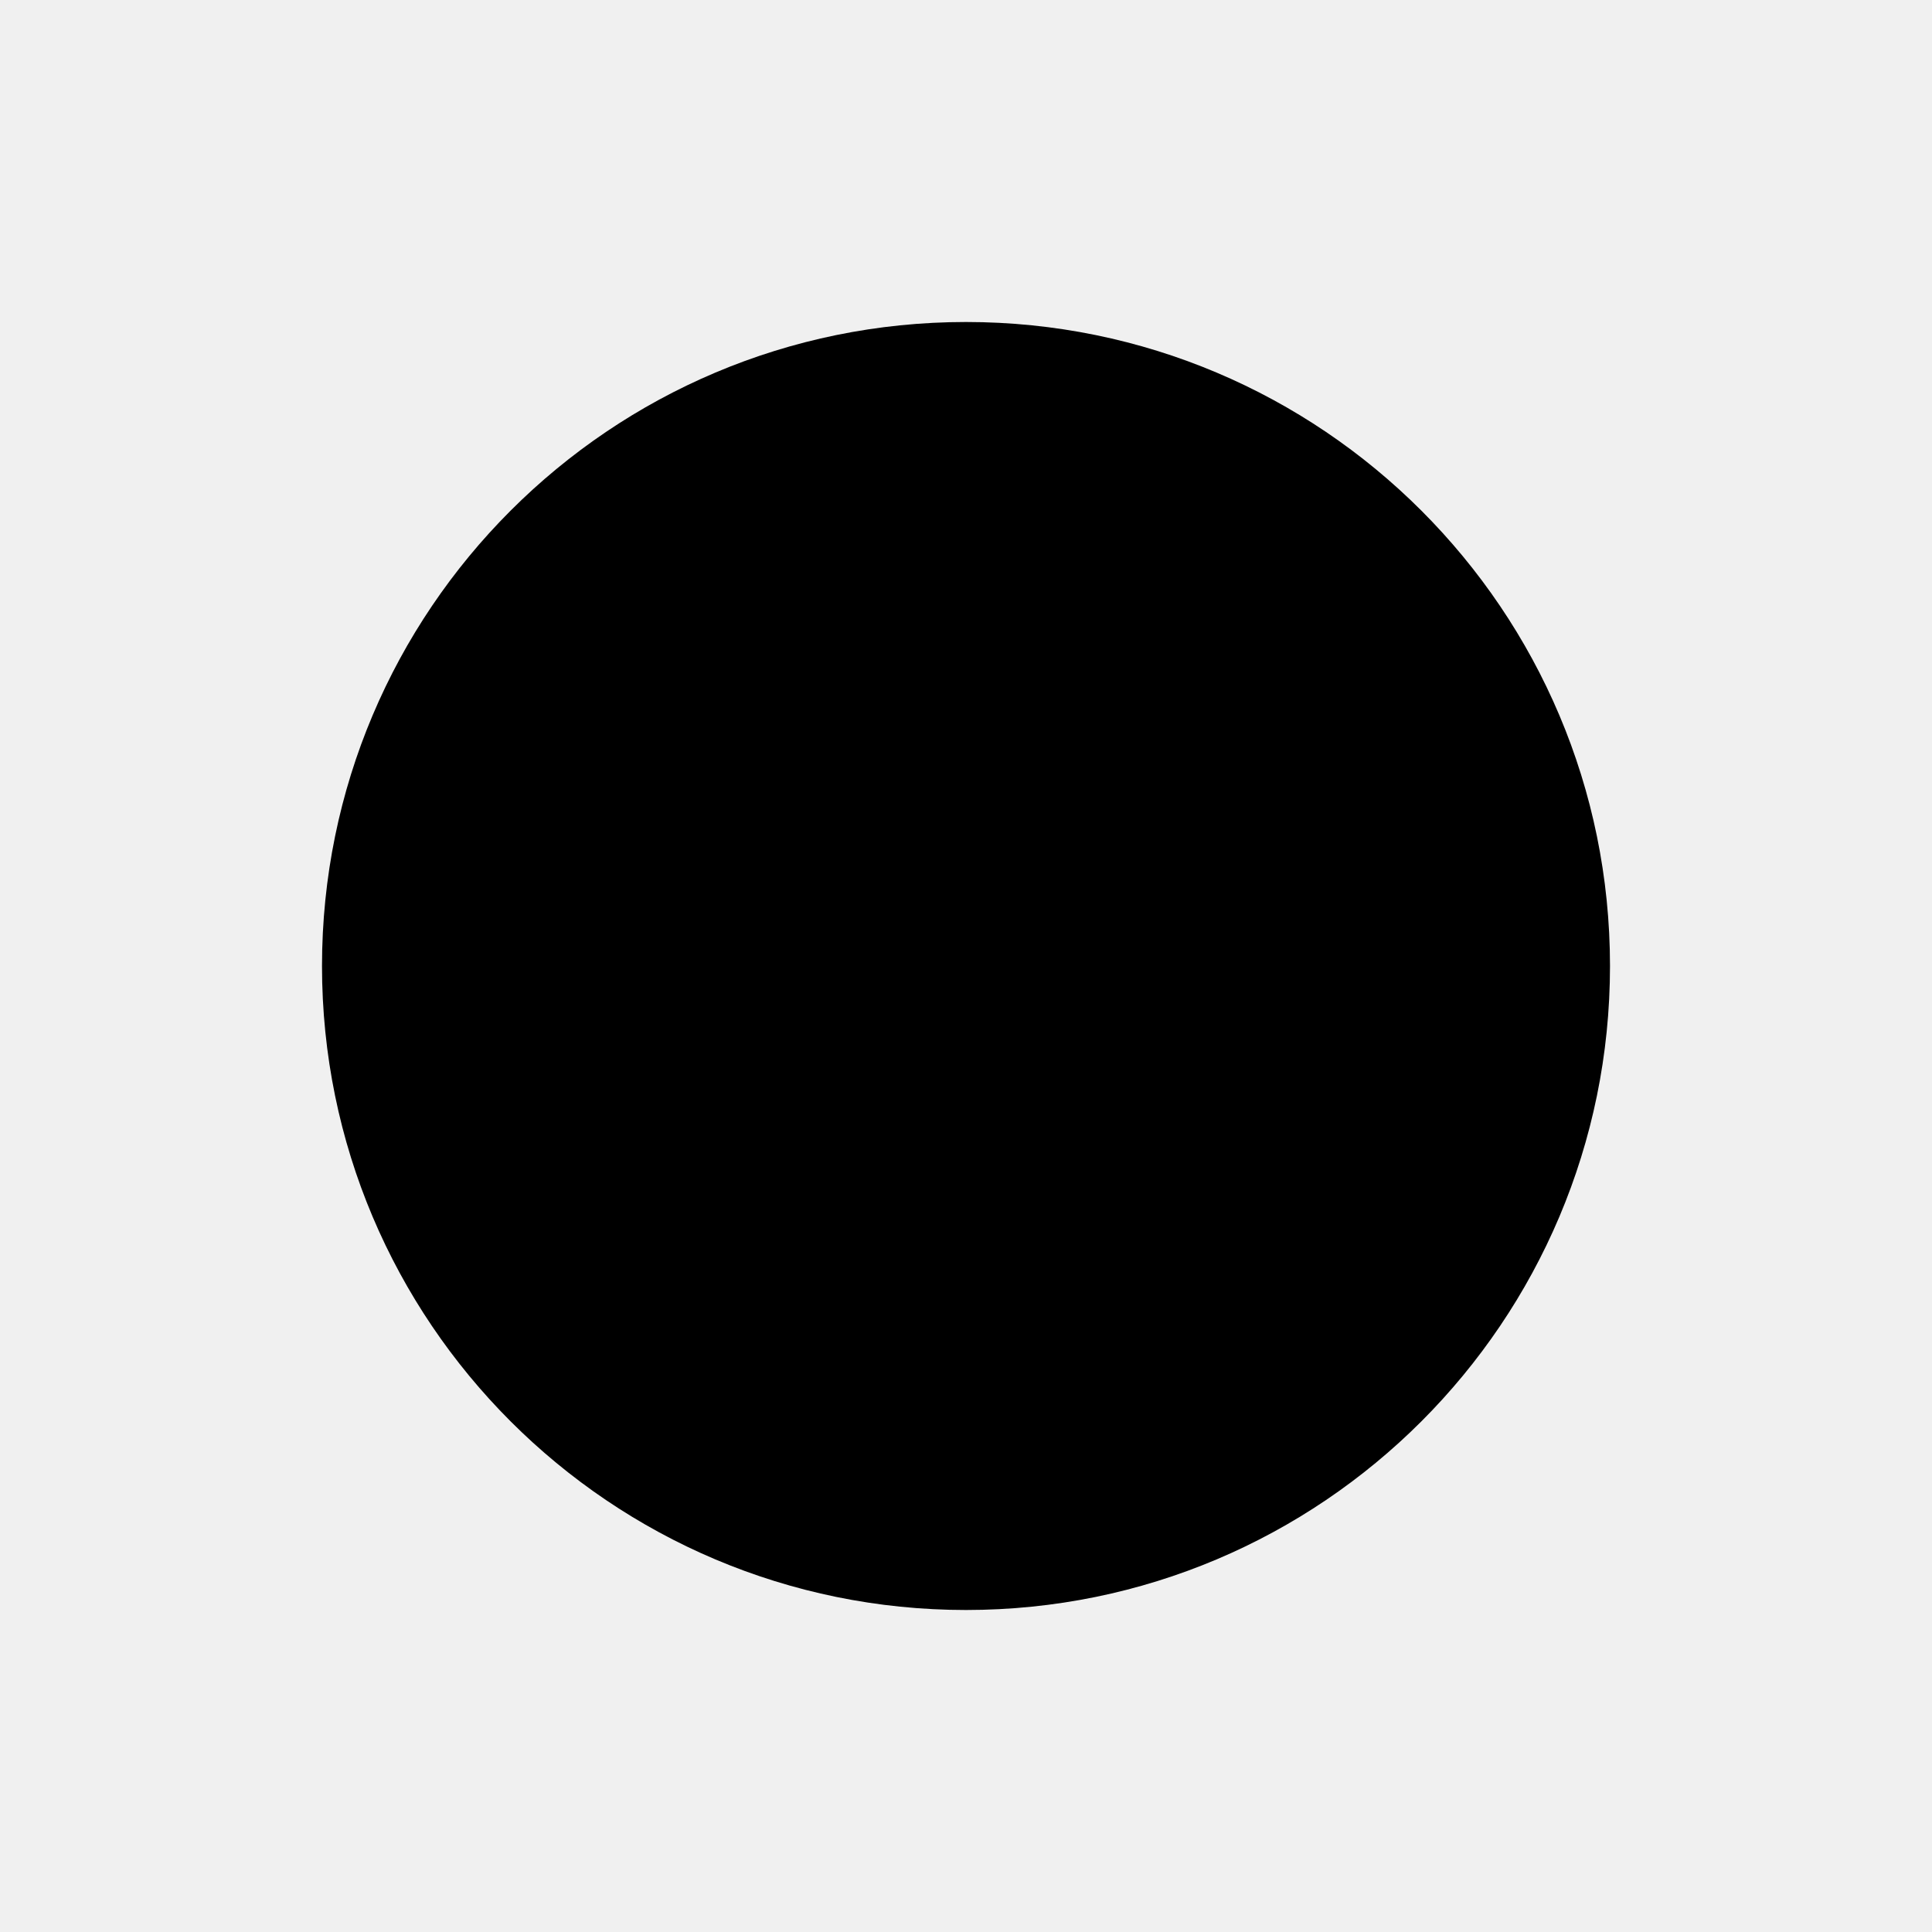
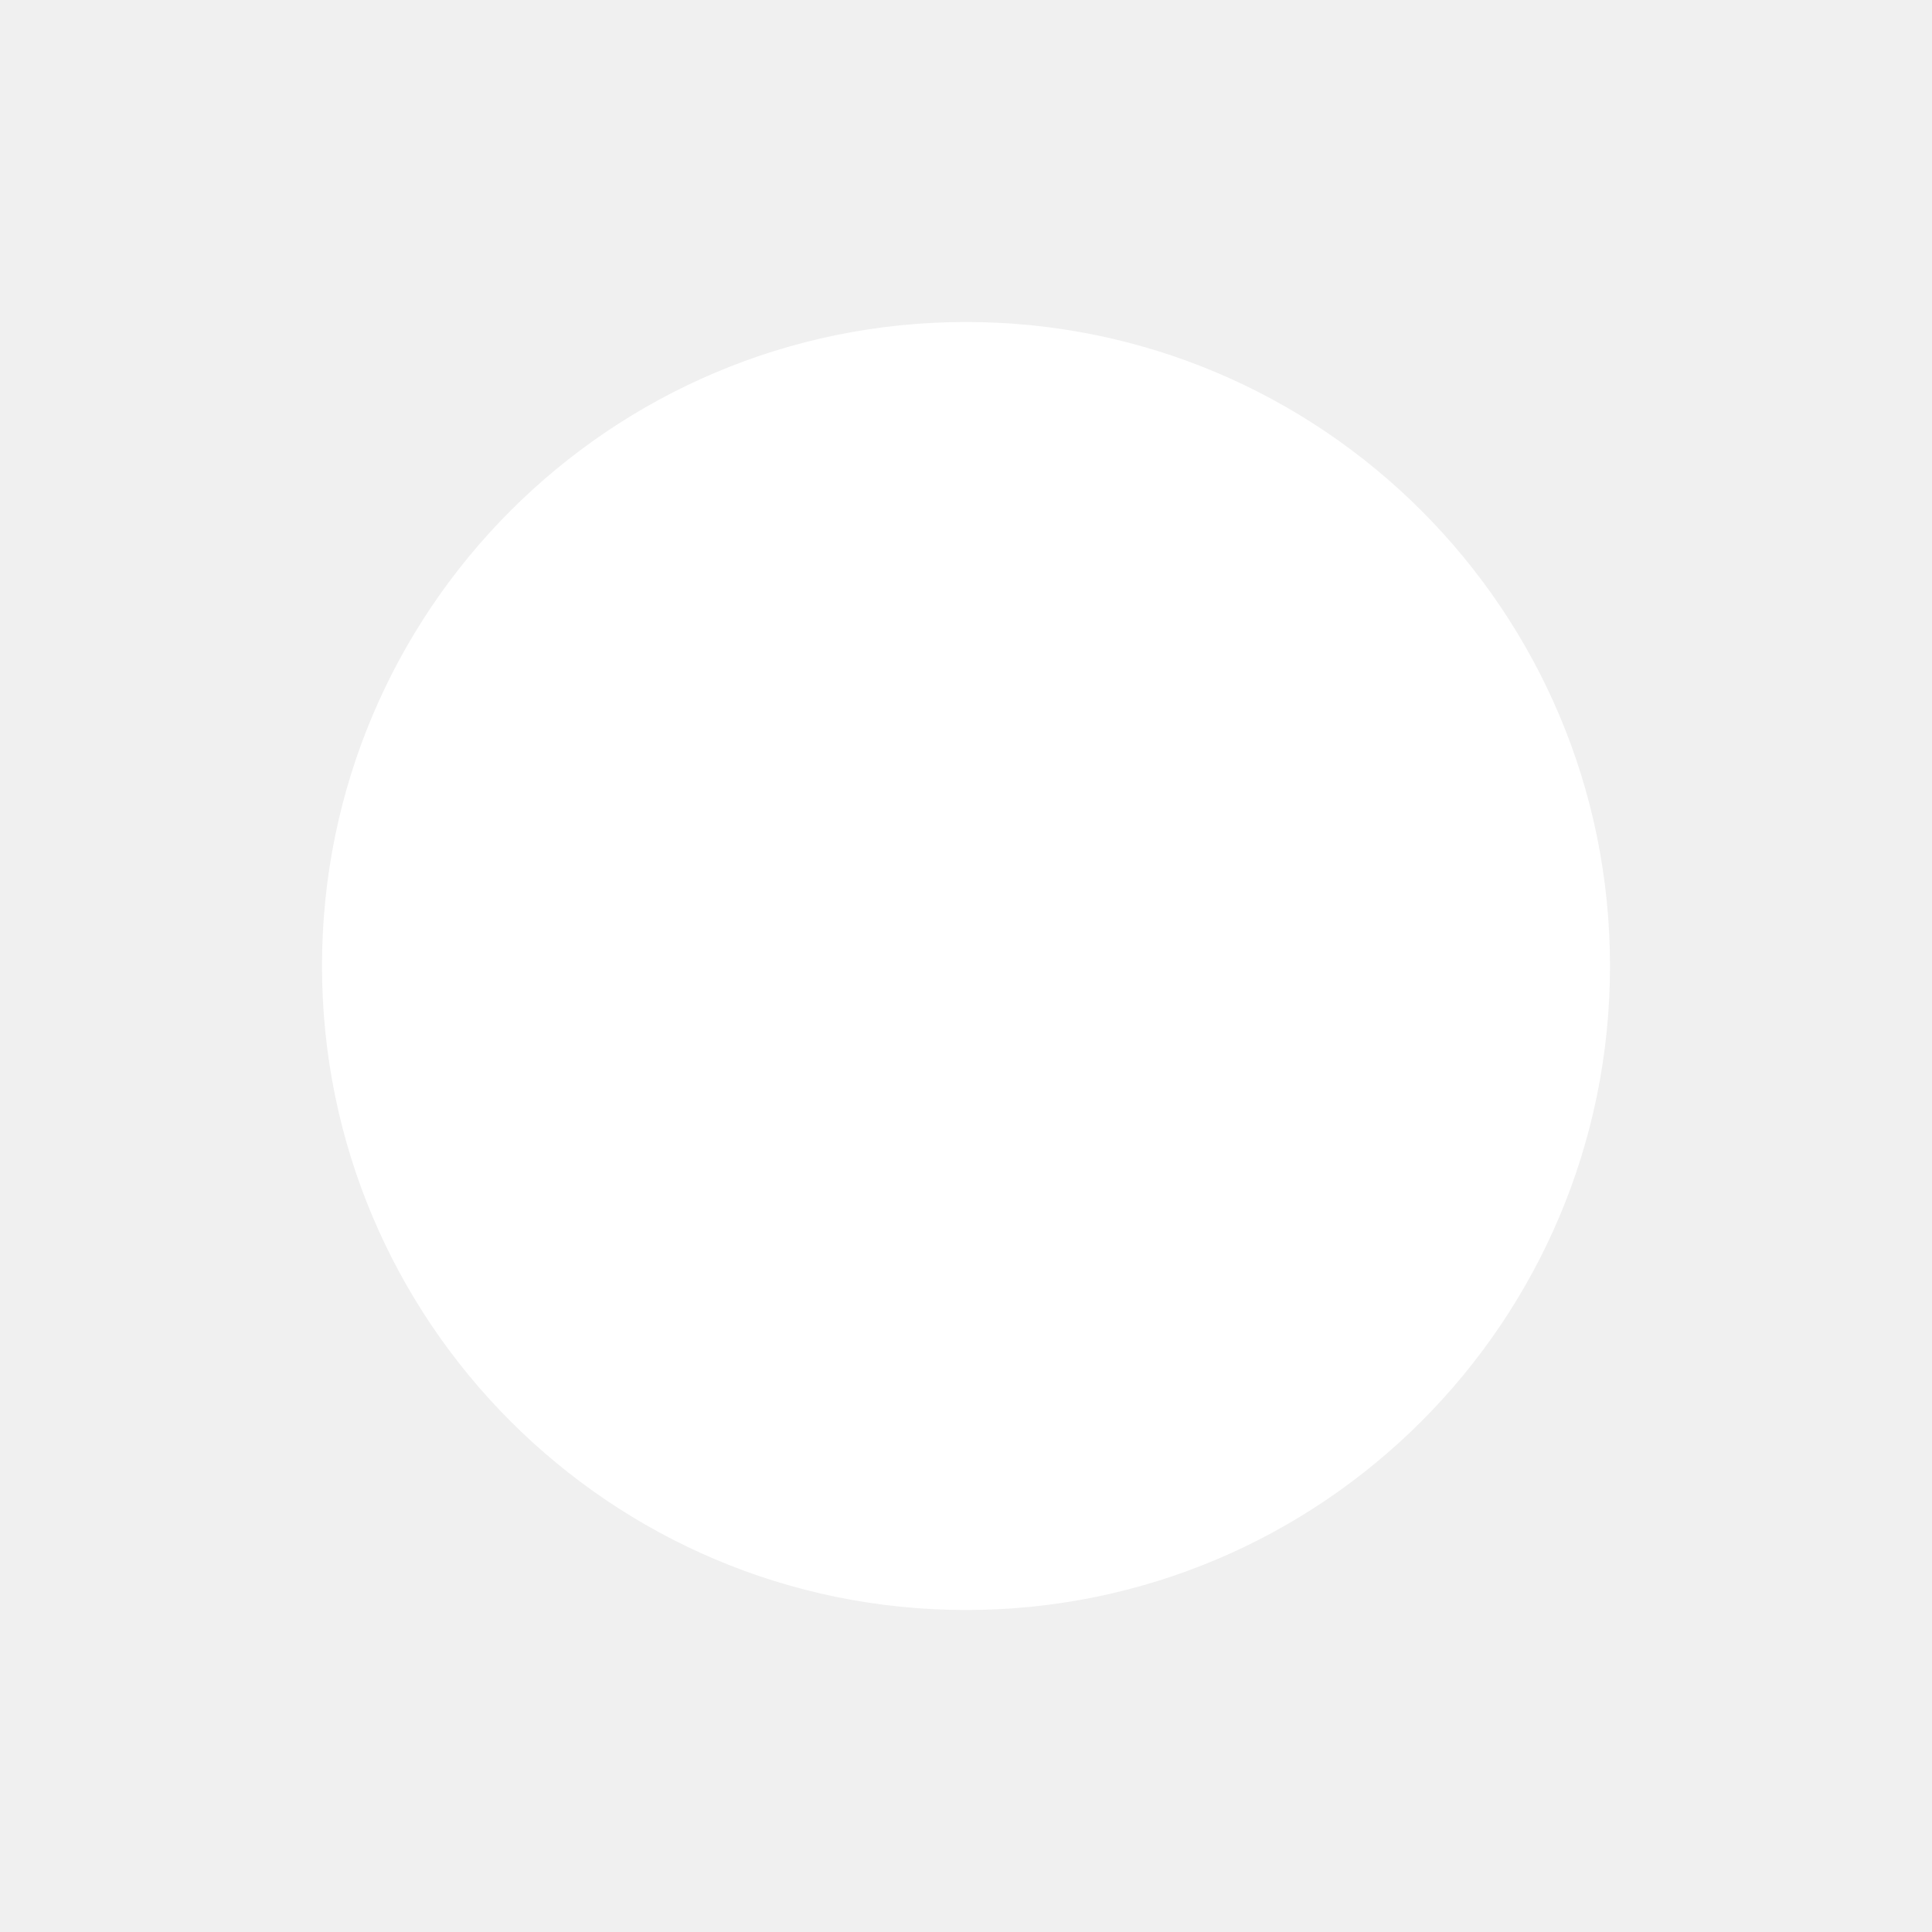
<svg xmlns="http://www.w3.org/2000/svg" aria-labelledby="pin-decklist-icon" role="img" viewBox="0 0 24 24">
-   <circle cx="12" cy="12" r="8" />
+   <circle cx="12" cy="12" r="8" fill="white" />
</svg>
